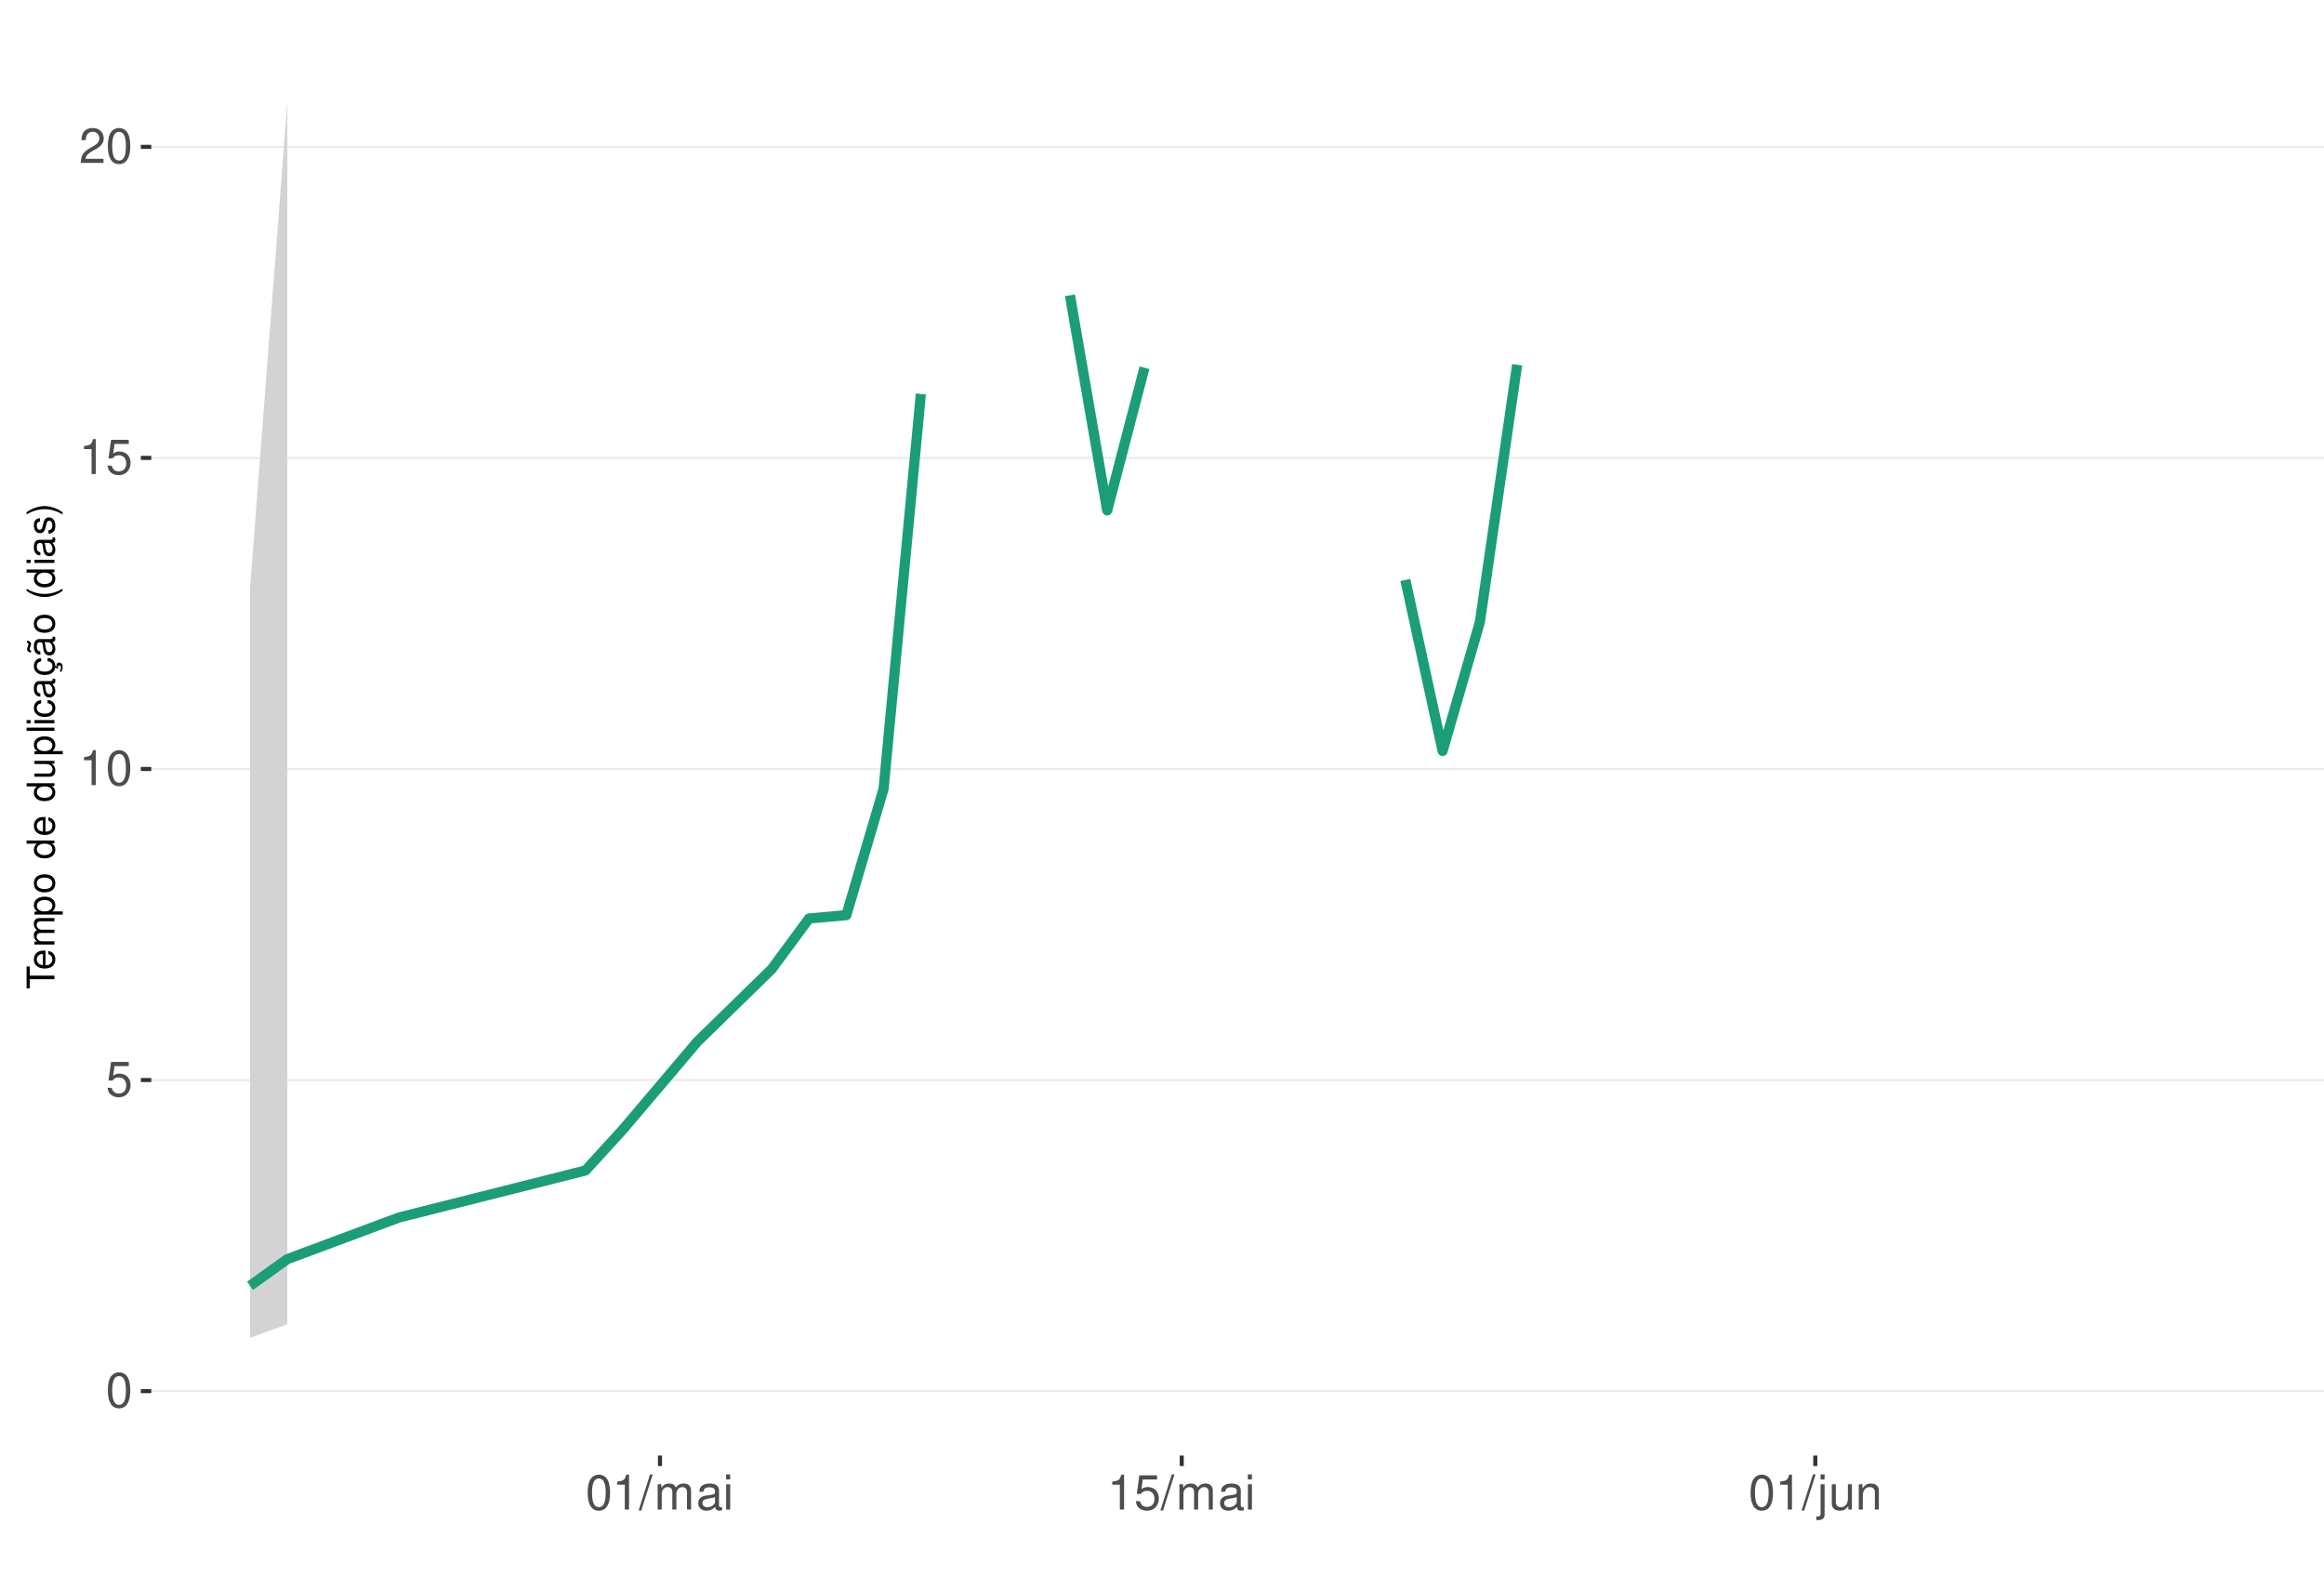
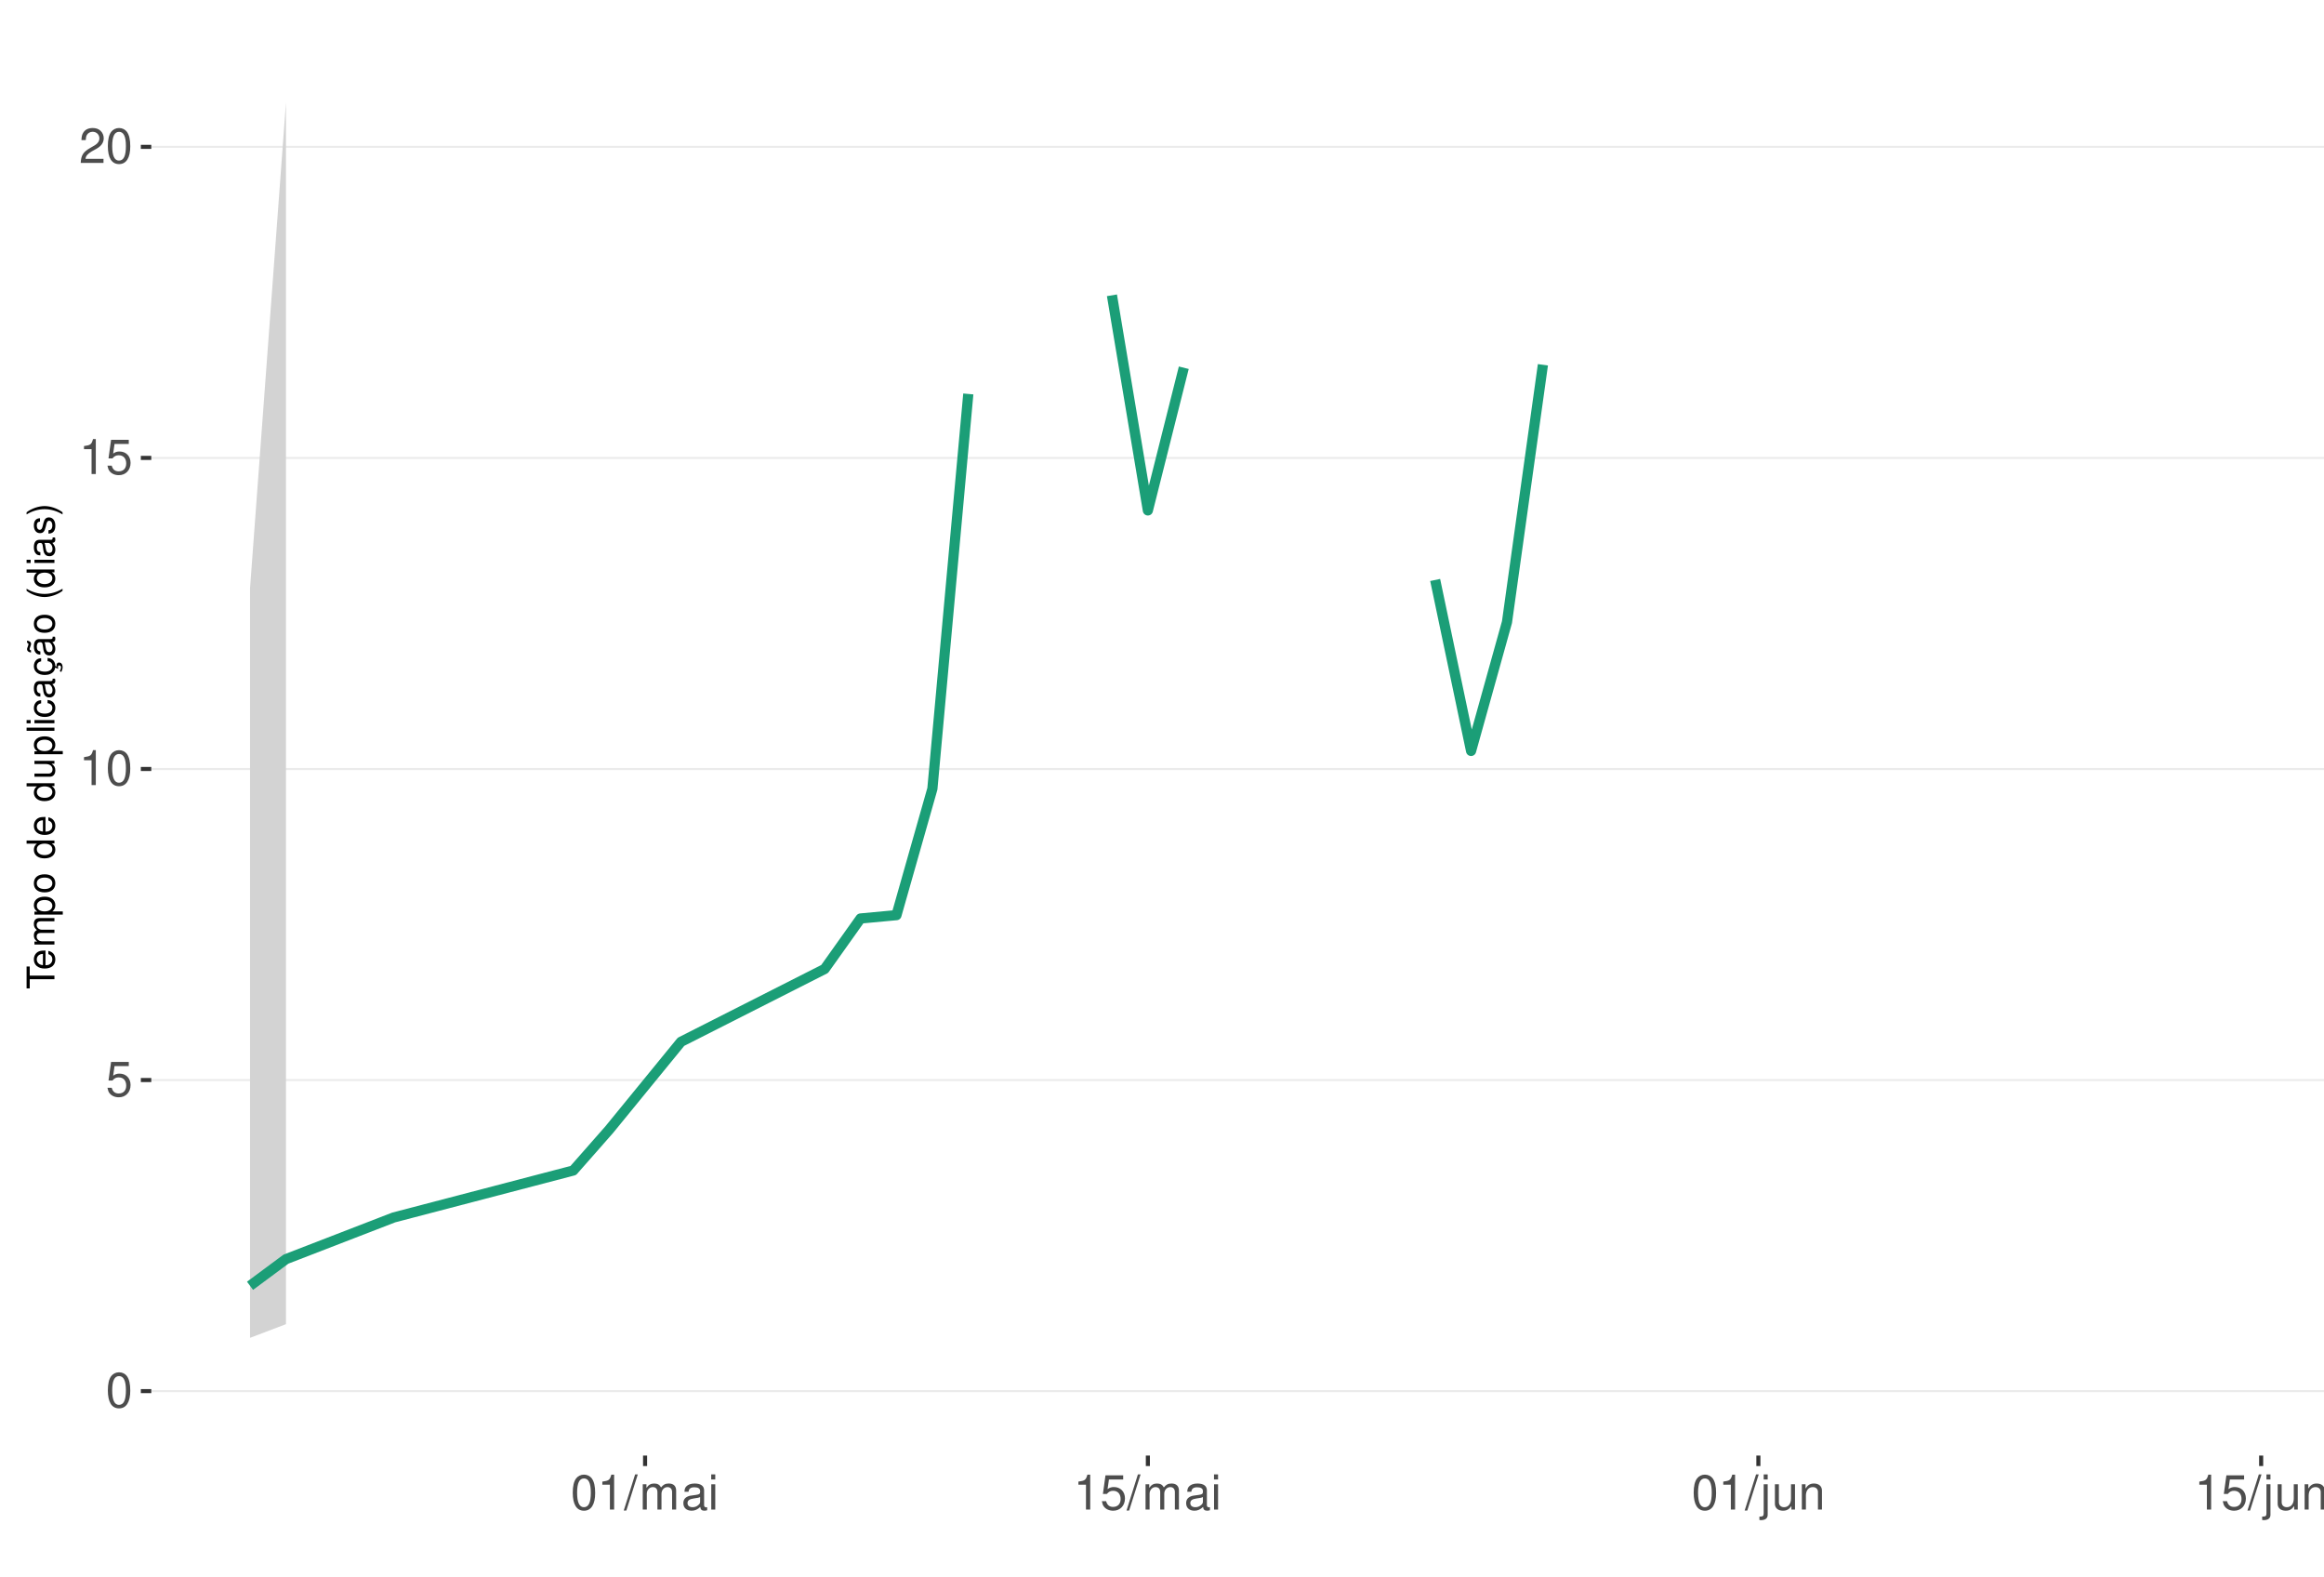
<svg xmlns="http://www.w3.org/2000/svg" xmlns:xlink="http://www.w3.org/1999/xlink" width="609pt" height="413pt" viewBox="0 0 609 413" version="1.1">
  <defs>
    <g>
      <symbol overflow="visible" id="glyph0-0">
        <path style="stroke:none;" d="" />
      </symbol>
      <symbol overflow="visible" id="glyph0-1">
        <path style="stroke:none;" d="M 3.484 -9.156 C 2.641 -9.156 1.891 -8.766 1.422 -8.156 C 0.828 -7.344 0.547 -6.125 0.547 -4.422 C 0.547 -1.344 1.562 0.297 3.484 0.297 C 5.375 0.297 6.422 -1.344 6.422 -4.359 C 6.422 -6.125 6.141 -7.312 5.547 -8.156 C 5.078 -8.781 4.328 -9.156 3.484 -9.156 Z M 3.484 -8.156 C 4.688 -8.156 5.281 -6.938 5.281 -4.453 C 5.281 -1.844 4.703 -0.625 3.453 -0.625 C 2.281 -0.625 1.688 -1.891 1.688 -4.422 C 1.688 -6.938 2.281 -8.156 3.484 -8.156 Z M 3.484 -8.156 " />
      </symbol>
      <symbol overflow="visible" id="glyph0-2">
        <path style="stroke:none;" d="M 6.031 -8.969 L 1.391 -8.969 L 0.719 -4.094 L 1.75 -4.094 C 2.266 -4.703 2.703 -4.922 3.406 -4.922 C 4.609 -4.922 5.359 -4.094 5.359 -2.766 C 5.359 -1.484 4.609 -0.703 3.391 -0.703 C 2.422 -0.703 1.828 -1.188 1.562 -2.203 L 0.438 -2.203 C 0.594 -1.469 0.719 -1.109 0.984 -0.781 C 1.5 -0.094 2.406 0.297 3.422 0.297 C 5.234 0.297 6.5 -1.031 6.5 -2.922 C 6.5 -4.703 5.312 -5.906 3.594 -5.906 C 2.969 -5.906 2.453 -5.75 1.938 -5.359 L 2.297 -7.875 L 6.031 -7.875 Z M 6.031 -8.969 " />
      </symbol>
      <symbol overflow="visible" id="glyph0-3">
        <path style="stroke:none;" d="M 3.281 -6.516 L 3.281 0 L 4.391 0 L 4.391 -9.156 L 3.656 -9.156 C 3.266 -7.75 3.016 -7.562 1.297 -7.328 L 1.297 -6.516 Z M 3.281 -6.516 " />
      </symbol>
      <symbol overflow="visible" id="glyph0-4">
        <path style="stroke:none;" d="M 6.406 -1.094 L 1.688 -1.094 C 1.797 -1.859 2.203 -2.344 3.297 -3.016 L 4.562 -3.719 C 5.828 -4.422 6.469 -5.359 6.469 -6.484 C 6.469 -7.234 6.156 -7.953 5.625 -8.438 C 5.094 -8.922 4.438 -9.156 3.594 -9.156 C 2.453 -9.156 1.609 -8.75 1.109 -7.953 C 0.797 -7.484 0.656 -6.906 0.625 -5.984 L 1.75 -5.984 C 1.781 -6.609 1.859 -6.969 2.016 -7.281 C 2.297 -7.828 2.891 -8.172 3.562 -8.172 C 4.562 -8.172 5.328 -7.438 5.328 -6.453 C 5.328 -5.719 4.906 -5.094 4.109 -4.625 L 2.953 -3.953 C 1.078 -2.875 0.531 -2.016 0.438 -0.016 L 6.406 -0.016 Z M 6.406 -1.094 " />
      </symbol>
      <symbol overflow="visible" id="glyph0-5">
        <path style="stroke:none;" d="M 2.891 -9.219 L -0.094 0.25 L 0.594 0.25 L 3.594 -9.219 Z M 2.891 -9.219 " />
      </symbol>
      <symbol overflow="visible" id="glyph0-6">
        <path style="stroke:none;" d="M 0.891 -6.625 L 0.891 0 L 1.953 0 L 1.953 -4.156 C 1.953 -5.125 2.641 -5.891 3.5 -5.891 C 4.297 -5.891 4.734 -5.422 4.734 -4.562 L 4.734 0 L 5.797 0 L 5.797 -4.156 C 5.797 -5.125 6.5 -5.891 7.359 -5.891 C 8.125 -5.891 8.578 -5.406 8.578 -4.562 L 8.578 0 L 9.641 0 L 9.641 -4.969 C 9.641 -6.156 8.953 -6.828 7.719 -6.828 C 6.828 -6.828 6.297 -6.562 5.688 -5.812 C 5.297 -6.516 4.766 -6.828 3.891 -6.828 C 3.016 -6.828 2.422 -6.5 1.859 -5.688 L 1.859 -6.625 Z M 0.891 -6.625 " />
      </symbol>
      <symbol overflow="visible" id="glyph0-7">
        <path style="stroke:none;" d="M 6.766 -0.625 C 6.656 -0.594 6.609 -0.594 6.547 -0.594 C 6.172 -0.594 5.969 -0.781 5.969 -1.109 L 5.969 -5.016 C 5.969 -6.188 5.109 -6.828 3.484 -6.828 C 2.5 -6.828 1.734 -6.547 1.281 -6.047 C 0.969 -5.703 0.844 -5.328 0.828 -4.672 L 1.891 -4.672 C 1.969 -5.484 2.453 -5.844 3.438 -5.844 C 4.406 -5.844 4.922 -5.5 4.922 -4.859 L 4.922 -4.578 C 4.906 -4.125 4.688 -3.969 3.828 -3.844 C 2.328 -3.656 2.094 -3.609 1.703 -3.438 C 0.922 -3.109 0.531 -2.531 0.531 -1.672 C 0.531 -0.469 1.359 0.297 2.703 0.297 C 3.547 0.297 4.219 0 4.969 -0.688 C 5.031 0 5.359 0.297 6.047 0.297 C 6.281 0.297 6.422 0.266 6.766 0.172 Z M 4.922 -2.094 C 4.922 -1.734 4.828 -1.516 4.5 -1.234 C 4.078 -0.828 3.562 -0.625 2.938 -0.625 C 2.109 -0.625 1.625 -1.031 1.625 -1.703 C 1.625 -2.391 2.094 -2.75 3.234 -2.906 C 4.359 -3.062 4.562 -3.109 4.922 -3.281 Z M 4.922 -2.094 " />
      </symbol>
      <symbol overflow="visible" id="glyph0-8">
        <path style="stroke:none;" d="M 1.891 -6.625 L 0.844 -6.625 L 0.844 0 L 1.891 0 Z M 1.891 -9.219 L 0.828 -9.219 L 0.828 -7.891 L 1.891 -7.891 Z M 1.891 -9.219 " />
      </symbol>
      <symbol overflow="visible" id="glyph0-9">
        <path style="stroke:none;" d="M 0.891 -6.625 L 0.891 0.969 C 0.891 1.625 0.688 1.828 0.031 1.828 C -0.047 1.828 -0.094 1.828 -0.234 1.828 L -0.234 2.719 C -0.094 2.75 -0.031 2.766 0.125 2.766 C 1.312 2.766 1.938 2.297 1.938 1.375 L 1.938 -6.625 Z M 1.938 -9.219 L 0.891 -9.219 L 0.891 -7.891 L 1.938 -7.891 Z M 1.938 -9.219 " />
      </symbol>
      <symbol overflow="visible" id="glyph0-10">
        <path style="stroke:none;" d="M 6.094 0 L 6.094 -6.625 L 5.047 -6.625 L 5.047 -2.875 C 5.047 -1.516 4.344 -0.625 3.234 -0.625 C 2.406 -0.625 1.875 -1.141 1.875 -1.938 L 1.875 -6.625 L 0.828 -6.625 L 0.828 -1.516 C 0.828 -0.422 1.641 0.297 2.938 0.297 C 3.906 0.297 4.531 -0.047 5.156 -0.922 L 5.156 0 Z M 6.094 0 " />
      </symbol>
      <symbol overflow="visible" id="glyph0-11">
        <path style="stroke:none;" d="M 0.891 -6.625 L 0.891 0 L 1.953 0 L 1.953 -3.656 C 1.953 -5.016 2.656 -5.891 3.75 -5.891 C 4.578 -5.891 5.109 -5.391 5.109 -4.594 L 5.109 0 L 6.156 0 L 6.156 -5.016 C 6.156 -6.109 5.344 -6.828 4.062 -6.828 C 3.078 -6.828 2.438 -6.438 1.859 -5.516 L 1.859 -6.625 Z M 0.891 -6.625 " />
      </symbol>
      <symbol overflow="visible" id="glyph1-0">
        <path style="stroke:none;" d="" />
      </symbol>
      <symbol overflow="visible" id="glyph1-1">
        <path style="stroke:none;" d="M -6.469 -3.547 L -6.469 -5.938 L -7.297 -5.938 L -7.297 -0.203 L -6.469 -0.203 L -6.469 -2.609 L 0 -2.609 L 0 -3.547 Z M -6.469 -3.547 " />
      </symbol>
      <symbol overflow="visible" id="glyph1-2">
        <path style="stroke:none;" d="M -2.344 -5.125 C -3.141 -5.125 -3.625 -5.062 -4.016 -4.922 C -4.875 -4.578 -5.391 -3.781 -5.391 -2.797 C -5.391 -1.344 -4.281 -0.406 -2.547 -0.406 C -0.812 -0.406 0.234 -1.297 0.234 -2.781 C 0.234 -3.984 -0.453 -4.812 -1.594 -5.016 L -1.594 -4.188 C -0.906 -3.953 -0.547 -3.484 -0.547 -2.812 C -0.547 -2.281 -0.781 -1.828 -1.219 -1.547 C -1.516 -1.344 -1.812 -1.281 -2.344 -1.266 Z M -3.016 -1.297 C -3.984 -1.359 -4.625 -1.953 -4.625 -2.797 C -4.625 -3.641 -3.953 -4.234 -3.016 -4.234 Z M -3.016 -1.297 " />
      </symbol>
      <symbol overflow="visible" id="glyph1-3">
        <path style="stroke:none;" d="M -5.234 -0.703 L 0 -0.703 L 0 -1.547 L -3.297 -1.547 C -4.047 -1.547 -4.656 -2.094 -4.656 -2.766 C -4.656 -3.391 -4.281 -3.734 -3.609 -3.734 L 0 -3.734 L 0 -4.578 L -3.297 -4.578 C -4.047 -4.578 -4.656 -5.125 -4.656 -5.812 C -4.656 -6.422 -4.266 -6.781 -3.609 -6.781 L 0 -6.781 L 0 -7.625 L -3.938 -7.625 C -4.875 -7.625 -5.391 -7.078 -5.391 -6.094 C -5.391 -5.406 -5.188 -4.984 -4.594 -4.484 C -5.156 -4.188 -5.391 -3.766 -5.391 -3.078 C -5.391 -2.375 -5.125 -1.906 -4.5 -1.469 L -5.234 -1.469 Z M -5.234 -0.703 " />
      </symbol>
      <symbol overflow="visible" id="glyph1-4">
        <path style="stroke:none;" d="M 2.188 -0.547 L 2.188 -1.375 L -0.547 -1.375 C -0.016 -1.812 0.234 -2.312 0.234 -2.984 C 0.234 -4.344 -0.859 -5.234 -2.531 -5.234 C -4.297 -5.234 -5.391 -4.375 -5.391 -2.984 C -5.391 -2.266 -5.062 -1.703 -4.453 -1.312 L -5.234 -1.312 L -5.234 -0.547 Z M -4.609 -2.844 C -4.609 -3.766 -3.797 -4.359 -2.547 -4.359 C -1.359 -4.359 -0.547 -3.75 -0.547 -2.844 C -0.547 -1.953 -1.344 -1.375 -2.578 -1.375 C -3.812 -1.375 -4.609 -1.953 -4.609 -2.844 Z M -4.609 -2.844 " />
      </symbol>
      <symbol overflow="visible" id="glyph1-5">
        <path style="stroke:none;" d="M -5.391 -2.719 C -5.391 -1.234 -4.344 -0.359 -2.578 -0.359 C -0.812 -0.359 0.234 -1.234 0.234 -2.734 C 0.234 -4.203 -0.812 -5.094 -2.547 -5.094 C -4.359 -5.094 -5.391 -4.234 -5.391 -2.719 Z M -4.625 -2.734 C -4.625 -3.672 -3.844 -4.234 -2.547 -4.234 C -1.312 -4.234 -0.547 -3.656 -0.547 -2.734 C -0.547 -1.797 -1.312 -1.234 -2.578 -1.234 C -3.844 -1.234 -4.625 -1.797 -4.625 -2.734 Z M -4.625 -2.734 " />
      </symbol>
      <symbol overflow="visible" id="glyph1-6">
        <path style="stroke:none;" d="" />
      </symbol>
      <symbol overflow="visible" id="glyph1-7">
        <path style="stroke:none;" d="M -7.297 -4.953 L -7.297 -4.125 L -4.578 -4.125 C -5.109 -3.766 -5.391 -3.203 -5.391 -2.516 C -5.391 -1.156 -4.297 -0.266 -2.625 -0.266 C -0.859 -0.266 0.234 -1.125 0.234 -2.547 C 0.234 -3.266 -0.047 -3.766 -0.688 -4.203 L 0 -4.203 L 0 -4.953 Z M -4.609 -2.656 C -4.609 -3.547 -3.812 -4.125 -2.562 -4.125 C -1.344 -4.125 -0.547 -3.547 -0.547 -2.656 C -0.547 -1.734 -1.359 -1.125 -2.578 -1.125 C -3.797 -1.125 -4.609 -1.734 -4.609 -2.656 Z M -4.609 -2.656 " />
      </symbol>
      <symbol overflow="visible" id="glyph1-8">
        <path style="stroke:none;" d="M 0 -4.812 L -5.234 -4.812 L -5.234 -3.984 L -2.266 -3.984 C -1.203 -3.984 -0.5 -3.438 -0.5 -2.562 C -0.5 -1.906 -0.906 -1.484 -1.531 -1.484 L -5.234 -1.484 L -5.234 -0.656 L -1.203 -0.656 C -0.328 -0.656 0.234 -1.297 0.234 -2.312 C 0.234 -3.094 -0.047 -3.578 -0.734 -4.062 L 0 -4.062 Z M 0 -4.812 " />
      </symbol>
      <symbol overflow="visible" id="glyph1-9">
        <path style="stroke:none;" d="M -7.297 -1.516 L -7.297 -0.688 L 0 -0.688 L 0 -1.516 Z M -7.297 -1.516 " />
      </symbol>
      <symbol overflow="visible" id="glyph1-10">
        <path style="stroke:none;" d="M -5.234 -1.5 L -5.234 -0.672 L 0 -0.672 L 0 -1.5 Z M -7.297 -1.5 L -7.297 -0.656 L -6.234 -0.656 L -6.234 -1.5 Z M -7.297 -1.5 " />
      </symbol>
      <symbol overflow="visible" id="glyph1-11">
        <path style="stroke:none;" d="M -3.484 -4.703 C -3.984 -4.672 -4.312 -4.562 -4.609 -4.359 C -5.094 -4 -5.391 -3.375 -5.391 -2.641 C -5.391 -1.219 -4.266 -0.312 -2.531 -0.312 C -0.844 -0.312 0.234 -1.203 0.234 -2.625 C 0.234 -3.875 -0.516 -4.672 -1.797 -4.766 L -1.797 -3.938 C -0.953 -3.797 -0.547 -3.359 -0.547 -2.656 C -0.547 -1.734 -1.297 -1.188 -2.531 -1.188 C -3.844 -1.188 -4.625 -1.719 -4.625 -2.625 C -4.625 -3.328 -4.203 -3.766 -3.484 -3.875 Z M -3.484 -4.703 " />
      </symbol>
      <symbol overflow="visible" id="glyph1-12">
        <path style="stroke:none;" d="M -0.484 -5.344 C -0.469 -5.266 -0.469 -5.219 -0.469 -5.172 C -0.469 -4.875 -0.625 -4.719 -0.875 -4.719 L -3.953 -4.719 C -4.891 -4.719 -5.391 -4.047 -5.391 -2.75 C -5.391 -1.984 -5.172 -1.375 -4.781 -1.016 C -4.516 -0.766 -4.203 -0.672 -3.688 -0.656 L -3.688 -1.484 C -4.328 -1.562 -4.625 -1.938 -4.625 -2.719 C -4.625 -3.484 -4.344 -3.891 -3.844 -3.891 L -3.625 -3.891 C -3.266 -3.875 -3.125 -3.703 -3.047 -3.016 C -2.891 -1.844 -2.844 -1.656 -2.719 -1.344 C -2.453 -0.734 -2 -0.422 -1.312 -0.422 C -0.375 -0.422 0.234 -1.078 0.234 -2.141 C 0.234 -2.797 0 -3.328 -0.547 -3.922 C 0 -3.984 0.234 -4.234 0.234 -4.781 C 0.234 -4.953 0.203 -5.062 0.141 -5.344 Z M -1.656 -3.891 C -1.375 -3.891 -1.203 -3.812 -0.969 -3.562 C -0.656 -3.219 -0.5 -2.812 -0.5 -2.312 C -0.5 -1.672 -0.812 -1.297 -1.344 -1.297 C -1.891 -1.297 -2.172 -1.656 -2.297 -2.547 C -2.422 -3.438 -2.453 -3.609 -2.594 -3.891 Z M -1.656 -3.891 " />
      </symbol>
      <symbol overflow="visible" id="glyph1-13">
        <path style="stroke:none;" d="M 0.234 -2.641 C 0.234 -3.875 -0.547 -4.703 -1.797 -4.766 L -1.797 -3.938 C -0.953 -3.797 -0.531 -3.359 -0.531 -2.656 C -0.531 -1.734 -1.281 -1.188 -2.516 -1.188 C -3.844 -1.188 -4.625 -1.719 -4.625 -2.625 C -4.625 -3.328 -4.203 -3.766 -3.484 -3.875 L -3.484 -4.703 C -3.984 -4.672 -4.312 -4.562 -4.609 -4.359 C -5.094 -4 -5.391 -3.375 -5.391 -2.641 C -5.391 -1.219 -4.266 -0.312 -2.531 -0.312 C -1.469 -0.312 -0.625 -0.672 -0.156 -1.312 C 0.047 -1.594 0.125 -1.812 0.203 -2.25 L 0.922 -1.938 L 0.984 -2.062 C 0.938 -2.188 0.906 -2.25 0.906 -2.375 C 0.906 -2.656 1.047 -2.828 1.281 -2.828 C 1.547 -2.828 1.734 -2.594 1.734 -2.297 C 1.734 -2.031 1.672 -1.844 1.438 -1.406 L 1.406 -1.312 L 1.812 -1.094 C 2.078 -1.75 2.141 -1.953 2.141 -2.344 C 2.141 -3.109 1.781 -3.578 1.203 -3.578 C 0.781 -3.578 0.547 -3.297 0.547 -2.797 C 0.547 -2.703 0.547 -2.641 0.562 -2.516 Z M 0.234 -2.641 " />
      </symbol>
      <symbol overflow="visible" id="glyph1-14">
        <path style="stroke:none;" d="M -0.484 -5.344 C -0.469 -5.266 -0.469 -5.219 -0.469 -5.172 C -0.469 -4.875 -0.625 -4.719 -0.875 -4.719 L -3.953 -4.719 C -4.891 -4.719 -5.391 -4.047 -5.391 -2.75 C -5.391 -1.984 -5.172 -1.375 -4.781 -1.016 C -4.516 -0.766 -4.203 -0.672 -3.688 -0.656 L -3.688 -1.484 C -4.328 -1.562 -4.625 -1.938 -4.625 -2.719 C -4.625 -3.484 -4.344 -3.891 -3.844 -3.891 L -3.625 -3.891 C -3.266 -3.875 -3.125 -3.703 -3.047 -3.016 C -2.891 -1.844 -2.844 -1.656 -2.719 -1.344 C -2.453 -0.734 -2 -0.422 -1.312 -0.422 C -0.375 -0.422 0.234 -1.078 0.234 -2.141 C 0.234 -2.797 0 -3.328 -0.547 -3.922 C 0 -3.984 0.234 -4.234 0.234 -4.781 C 0.234 -4.953 0.203 -5.062 0.141 -5.344 Z M -1.656 -3.891 C -1.375 -3.891 -1.203 -3.812 -0.969 -3.562 C -0.656 -3.219 -0.5 -2.812 -0.5 -2.312 C -0.5 -1.672 -0.812 -1.297 -1.344 -1.297 C -1.891 -1.297 -2.172 -1.656 -2.297 -2.547 C -2.422 -3.438 -2.453 -3.609 -2.594 -3.891 Z M -7.172 -3.75 C -6.922 -3.672 -6.812 -3.547 -6.812 -3.375 C -6.812 -3.25 -6.875 -2.984 -6.984 -2.734 C -7.156 -2.312 -7.172 -2.25 -7.172 -2.047 C -7.172 -1.594 -6.797 -1.297 -6.141 -1.188 L -6.141 -1.766 C -6.375 -1.812 -6.5 -1.938 -6.5 -2.094 C -6.5 -2.203 -6.469 -2.344 -6.375 -2.578 C -6.156 -3.156 -6.125 -3.234 -6.125 -3.438 C -6.125 -3.922 -6.484 -4.219 -7.172 -4.312 Z M -7.172 -3.75 " />
      </symbol>
      <symbol overflow="visible" id="glyph1-15">
        <path style="stroke:none;" d="M -7.297 -2.359 C -5.984 -1.359 -4.156 -0.734 -2.594 -0.734 C -1.016 -0.734 0.812 -1.359 2.125 -2.359 L 2.125 -2.906 C 0.688 -2.031 -0.984 -1.547 -2.594 -1.547 C -4.188 -1.547 -5.875 -2.031 -7.297 -2.906 Z M -7.297 -2.359 " />
      </symbol>
      <symbol overflow="visible" id="glyph1-16">
        <path style="stroke:none;" d="M -3.781 -4.375 C -4.812 -4.375 -5.391 -3.688 -5.391 -2.484 C -5.391 -1.266 -4.766 -0.469 -3.797 -0.469 C -2.969 -0.469 -2.578 -0.891 -2.281 -2.125 L -2.094 -2.906 C -1.953 -3.484 -1.734 -3.719 -1.375 -3.719 C -0.875 -3.719 -0.547 -3.234 -0.547 -2.5 C -0.547 -2.047 -0.672 -1.672 -0.891 -1.453 C -1.047 -1.328 -1.188 -1.266 -1.562 -1.219 L -1.562 -0.344 C -0.344 -0.375 0.234 -1.062 0.234 -2.438 C 0.234 -3.75 -0.422 -4.594 -1.438 -4.594 C -2.203 -4.594 -2.641 -4.156 -2.891 -3.109 L -3.078 -2.312 C -3.234 -1.625 -3.453 -1.344 -3.828 -1.344 C -4.312 -1.344 -4.625 -1.766 -4.625 -2.453 C -4.625 -3.125 -4.328 -3.484 -3.781 -3.5 Z M -3.781 -4.375 " />
      </symbol>
      <symbol overflow="visible" id="glyph1-17">
        <path style="stroke:none;" d="M 2.125 -0.938 C 0.812 -1.938 -1.016 -2.562 -2.578 -2.562 C -4.156 -2.562 -5.984 -1.938 -7.297 -0.938 L -7.297 -0.375 C -5.859 -1.266 -4.188 -1.75 -2.578 -1.75 C -0.984 -1.75 0.703 -1.266 2.125 -0.375 Z M 2.125 -0.938 " />
      </symbol>
    </g>
    <clipPath id="clip1">
      <path d="M 39.645 9.961 L 609 9.961 L 609 381.328 L 39.645 381.328 Z M 39.645 9.961 " />
    </clipPath>
    <clipPath id="clip2">
      <path d="M 39.645 364 L 609 364 L 609 365 L 39.645 365 Z M 39.645 364 " />
    </clipPath>
    <clipPath id="clip3">
      <path d="M 39.645 282 L 609 282 L 609 284 L 39.645 284 Z M 39.645 282 " />
    </clipPath>
    <clipPath id="clip4">
      <path d="M 39.645 201 L 609 201 L 609 202 L 39.645 202 Z M 39.645 201 " />
    </clipPath>
    <clipPath id="clip5">
      <path d="M 39.645 119 L 609 119 L 609 121 L 39.645 121 Z M 39.645 119 " />
    </clipPath>
    <clipPath id="clip6">
      <path d="M 39.645 38 L 609 38 L 609 39 L 39.645 39 Z M 39.645 38 " />
    </clipPath>
  </defs>
  <g id="surface271">
    <rect x="0" y="0" width="609" height="413" style="fill:rgb(100%,100%,100%);fill-opacity:1;stroke:none;" />
    <rect x="0" y="0" width="609" height="413" style="fill:rgb(100%,100%,100%);fill-opacity:1;stroke:none;" />
    <path style="fill:none;stroke-width:1.067;stroke-linecap:round;stroke-linejoin:round;stroke:rgb(100%,100%,100%);stroke-opacity:1;stroke-miterlimit:10;" d="M 0 413 L 609 413 L 609 0 L 0 0 Z M 0 413 " />
    <g clip-path="url(#clip1)" clip-rule="nonzero">
      <path style=" stroke:none;fill-rule:nonzero;fill:rgb(100%,100%,100%);fill-opacity:1;" d="M 39.645 381.328 L 609 381.328 L 609 9.961 L 39.645 9.961 Z M 39.645 381.328 " />
    </g>
    <g clip-path="url(#clip2)" clip-rule="nonzero">
      <path style="fill:none;stroke-width:0.533;stroke-linecap:butt;stroke-linejoin:round;stroke:rgb(92.157%,92.157%,92.157%);stroke-opacity:1;stroke-miterlimit:10;" d="M 39.645 364.449 L 609 364.449 " />
    </g>
    <g clip-path="url(#clip3)" clip-rule="nonzero">
      <path style="fill:none;stroke-width:0.533;stroke-linecap:butt;stroke-linejoin:round;stroke:rgb(92.157%,92.157%,92.157%);stroke-opacity:1;stroke-miterlimit:10;" d="M 39.645 282.953 L 609 282.953 " />
    </g>
    <g clip-path="url(#clip4)" clip-rule="nonzero">
      <path style="fill:none;stroke-width:0.533;stroke-linecap:butt;stroke-linejoin:round;stroke:rgb(92.157%,92.157%,92.157%);stroke-opacity:1;stroke-miterlimit:10;" d="M 39.645 201.461 L 609 201.461 " />
    </g>
    <g clip-path="url(#clip5)" clip-rule="nonzero">
      <path style="fill:none;stroke-width:0.533;stroke-linecap:butt;stroke-linejoin:round;stroke:rgb(92.157%,92.157%,92.157%);stroke-opacity:1;stroke-miterlimit:10;" d="M 39.645 119.969 L 609 119.969 " />
    </g>
    <g clip-path="url(#clip6)" clip-rule="nonzero">
      <path style="fill:none;stroke-width:0.533;stroke-linecap:butt;stroke-linejoin:round;stroke:rgb(92.157%,92.157%,92.157%);stroke-opacity:1;stroke-miterlimit:10;" d="M 39.645 38.473 L 609 38.473 " />
    </g>
-     <path style=" stroke:none;fill-rule:nonzero;fill:rgb(82.745%,82.745%,82.745%);fill-opacity:1;" d="M 65.523 154.105 L 75.289 26.844 L 75.289 346.91 L 65.523 350.492 Z M 65.523 154.105 " />
-     <path style="fill:none;stroke-width:2.667;stroke-linecap:butt;stroke-linejoin:round;stroke:rgb(10.588%,61.961%,46.667%);stroke-opacity:1;stroke-miterlimit:10;" d="M 65.523 336.852 L 75.289 329.871 L 104.59 318.957 L 153.418 306.652 L 163.184 295.961 L 182.715 272.934 L 202.25 253.855 L 212.016 240.625 L 221.781 239.75 L 231.547 206.637 L 241.312 103.207 " />
-     <path style="fill:none;stroke-width:2.667;stroke-linecap:butt;stroke-linejoin:round;stroke:rgb(10.588%,61.961%,46.667%);stroke-opacity:1;stroke-miterlimit:10;" d="M 280.375 77.363 L 290.141 133.719 L 299.906 96.34 " />
-     <path style="fill:none;stroke-width:2.667;stroke-linecap:butt;stroke-linejoin:round;stroke:rgb(10.588%,61.961%,46.667%);stroke-opacity:1;stroke-miterlimit:10;" d="M 368.27 151.941 L 378.035 196.73 L 387.801 162.984 L 397.566 95.57 " />
+     <path style=" stroke:none;fill-rule:nonzero;fill:rgb(82.745%,82.745%,82.745%);fill-opacity:1;" d="M 65.523 154.105 L 74.938 26.844 L 74.938 346.91 L 65.523 350.492 Z M 65.523 154.105 " />
+     <path style="fill:none;stroke-width:2.667;stroke-linecap:butt;stroke-linejoin:round;stroke:rgb(10.588%,61.961%,46.667%);stroke-opacity:1;stroke-miterlimit:10;" d="M 65.523 336.852 L 74.938 329.871 L 103.168 318.957 L 150.223 306.652 L 159.633 295.961 L 178.453 272.934 L 216.098 253.855 L 225.508 240.625 L 234.918 239.75 L 244.332 206.637 L 253.742 103.207 " />
+     <path style="fill:none;stroke-width:2.667;stroke-linecap:butt;stroke-linejoin:round;stroke:rgb(10.588%,61.961%,46.667%);stroke-opacity:1;stroke-miterlimit:10;" d="M 291.383 77.363 L 300.797 133.719 L 310.207 96.34 " />
+     <path style="fill:none;stroke-width:2.667;stroke-linecap:butt;stroke-linejoin:round;stroke:rgb(10.588%,61.961%,46.667%);stroke-opacity:1;stroke-miterlimit:10;" d="M 376.082 151.941 L 385.492 196.73 L 394.902 162.984 L 404.316 95.57 " />
    <g style="fill:rgb(30.196%,30.196%,30.196%);fill-opacity:1;">
      <use xlink:href="#glyph0-1" x="27.715" y="368.671" />
    </g>
    <g style="fill:rgb(30.196%,30.196%,30.196%);fill-opacity:1;">
      <use xlink:href="#glyph0-2" x="27.715" y="287.175" />
    </g>
    <g style="fill:rgb(30.196%,30.196%,30.196%);fill-opacity:1;">
      <use xlink:href="#glyph0-3" x="20.715" y="205.683" />
      <use xlink:href="#glyph0-1" x="27.715" y="205.683" />
    </g>
    <g style="fill:rgb(30.196%,30.196%,30.196%);fill-opacity:1;">
      <use xlink:href="#glyph0-3" x="20.715" y="124.19" />
      <use xlink:href="#glyph0-2" x="27.715" y="124.19" />
    </g>
    <g style="fill:rgb(30.196%,30.196%,30.196%);fill-opacity:1;">
      <use xlink:href="#glyph0-4" x="20.715" y="42.694" />
      <use xlink:href="#glyph0-1" x="27.715" y="42.694" />
    </g>
    <path style="fill:none;stroke-width:1.067;stroke-linecap:butt;stroke-linejoin:round;stroke:rgb(20%,20%,20%);stroke-opacity:1;stroke-miterlimit:10;" d="M 36.906 364.449 L 39.645 364.449 " />
    <path style="fill:none;stroke-width:1.067;stroke-linecap:butt;stroke-linejoin:round;stroke:rgb(20%,20%,20%);stroke-opacity:1;stroke-miterlimit:10;" d="M 36.906 282.953 L 39.645 282.953 " />
    <path style="fill:none;stroke-width:1.067;stroke-linecap:butt;stroke-linejoin:round;stroke:rgb(20%,20%,20%);stroke-opacity:1;stroke-miterlimit:10;" d="M 36.906 201.461 L 39.645 201.461 " />
    <path style="fill:none;stroke-width:1.067;stroke-linecap:butt;stroke-linejoin:round;stroke:rgb(20%,20%,20%);stroke-opacity:1;stroke-miterlimit:10;" d="M 36.906 119.969 L 39.645 119.969 " />
    <path style="fill:none;stroke-width:1.067;stroke-linecap:butt;stroke-linejoin:round;stroke:rgb(20%,20%,20%);stroke-opacity:1;stroke-miterlimit:10;" d="M 36.906 38.473 L 39.645 38.473 " />
-     <path style="fill:none;stroke-width:1.067;stroke-linecap:butt;stroke-linejoin:round;stroke:rgb(20%,20%,20%);stroke-opacity:1;stroke-miterlimit:10;" d="M 172.949 384.07 L 172.949 381.328 " />
-     <path style="fill:none;stroke-width:1.067;stroke-linecap:butt;stroke-linejoin:round;stroke:rgb(20%,20%,20%);stroke-opacity:1;stroke-miterlimit:10;" d="M 309.672 384.07 L 309.672 381.328 " />
-     <path style="fill:none;stroke-width:1.067;stroke-linecap:butt;stroke-linejoin:round;stroke:rgb(20%,20%,20%);stroke-opacity:1;stroke-miterlimit:10;" d="M 475.695 384.07 L 475.695 381.328 " />
-     <g style="fill:rgb(30.196%,30.196%,30.196%);fill-opacity:1;">
-       <use xlink:href="#glyph0-1" x="153.449" y="395.483" />
-       <use xlink:href="#glyph0-3" x="160.449" y="395.483" />
-       <use xlink:href="#glyph0-5" x="167.449" y="395.483" />
-       <use xlink:href="#glyph0-6" x="171.449" y="395.483" />
-       <use xlink:href="#glyph0-7" x="182.449" y="395.483" />
-       <use xlink:href="#glyph0-8" x="189.449" y="395.483" />
-     </g>
-     <g style="fill:rgb(30.196%,30.196%,30.196%);fill-opacity:1;">
-       <use xlink:href="#glyph0-3" x="290.172" y="395.483" />
-       <use xlink:href="#glyph0-2" x="297.172" y="395.483" />
-       <use xlink:href="#glyph0-5" x="304.172" y="395.483" />
-       <use xlink:href="#glyph0-6" x="308.172" y="395.483" />
-       <use xlink:href="#glyph0-7" x="319.172" y="395.483" />
-       <use xlink:href="#glyph0-8" x="326.172" y="395.483" />
-     </g>
-     <g style="fill:rgb(30.196%,30.196%,30.196%);fill-opacity:1;">
-       <use xlink:href="#glyph0-1" x="458.195" y="395.483" />
-       <use xlink:href="#glyph0-3" x="465.195" y="395.483" />
-       <use xlink:href="#glyph0-5" x="472.195" y="395.483" />
-       <use xlink:href="#glyph0-9" x="476.195" y="395.483" />
-       <use xlink:href="#glyph0-10" x="479.195" y="395.483" />
-       <use xlink:href="#glyph0-11" x="486.195" y="395.483" />
+     <path style="fill:none;stroke-width:1.067;stroke-linecap:butt;stroke-linejoin:round;stroke:rgb(20%,20%,20%);stroke-opacity:1;stroke-miterlimit:10;" d="M 169.043 384.07 L 169.043 381.328 " />
+     <path style="fill:none;stroke-width:1.067;stroke-linecap:butt;stroke-linejoin:round;stroke:rgb(20%,20%,20%);stroke-opacity:1;stroke-miterlimit:10;" d="M 300.797 384.07 L 300.797 381.328 " />
+     <path style="fill:none;stroke-width:1.067;stroke-linecap:butt;stroke-linejoin:round;stroke:rgb(20%,20%,20%);stroke-opacity:1;stroke-miterlimit:10;" d="M 460.781 384.07 L 460.781 381.328 " />
+     <path style="fill:none;stroke-width:1.067;stroke-linecap:butt;stroke-linejoin:round;stroke:rgb(20%,20%,20%);stroke-opacity:1;stroke-miterlimit:10;" d="M 592.531 384.07 L 592.531 381.328 " />
+     <g style="fill:rgb(30.196%,30.196%,30.196%);fill-opacity:1;">
+       <use xlink:href="#glyph0-1" x="149.543" y="395.483" />
+       <use xlink:href="#glyph0-3" x="156.543" y="395.483" />
+       <use xlink:href="#glyph0-5" x="163.543" y="395.483" />
+       <use xlink:href="#glyph0-6" x="167.543" y="395.483" />
+       <use xlink:href="#glyph0-7" x="178.543" y="395.483" />
+       <use xlink:href="#glyph0-8" x="185.543" y="395.483" />
+     </g>
+     <g style="fill:rgb(30.196%,30.196%,30.196%);fill-opacity:1;">
+       <use xlink:href="#glyph0-3" x="281.297" y="395.483" />
+       <use xlink:href="#glyph0-2" x="288.297" y="395.483" />
+       <use xlink:href="#glyph0-5" x="295.297" y="395.483" />
+       <use xlink:href="#glyph0-6" x="299.297" y="395.483" />
+       <use xlink:href="#glyph0-7" x="310.297" y="395.483" />
+       <use xlink:href="#glyph0-8" x="317.297" y="395.483" />
+     </g>
+     <g style="fill:rgb(30.196%,30.196%,30.196%);fill-opacity:1;">
+       <use xlink:href="#glyph0-1" x="443.281" y="395.483" />
+       <use xlink:href="#glyph0-3" x="450.281" y="395.483" />
+       <use xlink:href="#glyph0-5" x="457.281" y="395.483" />
+       <use xlink:href="#glyph0-9" x="461.281" y="395.483" />
+       <use xlink:href="#glyph0-10" x="464.281" y="395.483" />
+       <use xlink:href="#glyph0-11" x="471.281" y="395.483" />
+     </g>
+     <g style="fill:rgb(30.196%,30.196%,30.196%);fill-opacity:1;">
+       <use xlink:href="#glyph0-3" x="575.031" y="395.483" />
+       <use xlink:href="#glyph0-2" x="582.031" y="395.483" />
+       <use xlink:href="#glyph0-5" x="589.031" y="395.483" />
+       <use xlink:href="#glyph0-9" x="593.031" y="395.483" />
+       <use xlink:href="#glyph0-10" x="596.031" y="395.483" />
+       <use xlink:href="#glyph0-11" x="603.031" y="395.483" />
    </g>
    <g style="fill:rgb(0%,0%,0%);fill-opacity:1;">
      <use xlink:href="#glyph1-1" x="14.263" y="259.145" />
      <use xlink:href="#glyph1-2" x="14.263" y="254.145" />
      <use xlink:href="#glyph1-3" x="14.263" y="248.145" />
      <use xlink:href="#glyph1-4" x="14.263" y="240.145" />
      <use xlink:href="#glyph1-5" x="14.263" y="234.145" />
      <use xlink:href="#glyph1-6" x="14.263" y="228.145" />
      <use xlink:href="#glyph1-7" x="14.263" y="225.145" />
      <use xlink:href="#glyph1-2" x="14.263" y="219.145" />
      <use xlink:href="#glyph1-6" x="14.263" y="213.145" />
      <use xlink:href="#glyph1-7" x="14.263" y="210.145" />
      <use xlink:href="#glyph1-8" x="14.263" y="204.145" />
      <use xlink:href="#glyph1-4" x="14.263" y="198.145" />
      <use xlink:href="#glyph1-9" x="14.263" y="192.145" />
      <use xlink:href="#glyph1-10" x="14.263" y="190.145" />
      <use xlink:href="#glyph1-11" x="14.263" y="188.145" />
      <use xlink:href="#glyph1-12" x="14.263" y="183.145" />
      <use xlink:href="#glyph1-13" x="14.263" y="177.145" />
      <use xlink:href="#glyph1-14" x="14.263" y="172.145" />
      <use xlink:href="#glyph1-5" x="14.263" y="166.145" />
      <use xlink:href="#glyph1-6" x="14.263" y="160.145" />
      <use xlink:href="#glyph1-15" x="14.263" y="157.145" />
      <use xlink:href="#glyph1-7" x="14.263" y="154.145" />
      <use xlink:href="#glyph1-10" x="14.263" y="148.145" />
      <use xlink:href="#glyph1-12" x="14.263" y="146.145" />
      <use xlink:href="#glyph1-16" x="14.263" y="140.145" />
      <use xlink:href="#glyph1-17" x="14.263" y="135.145" />
    </g>
  </g>
</svg>
